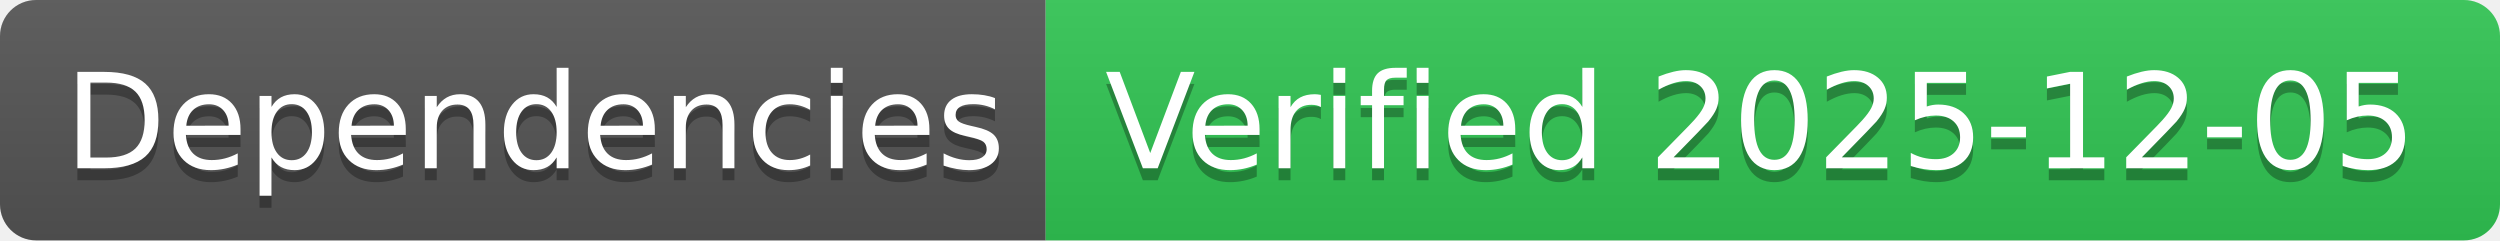
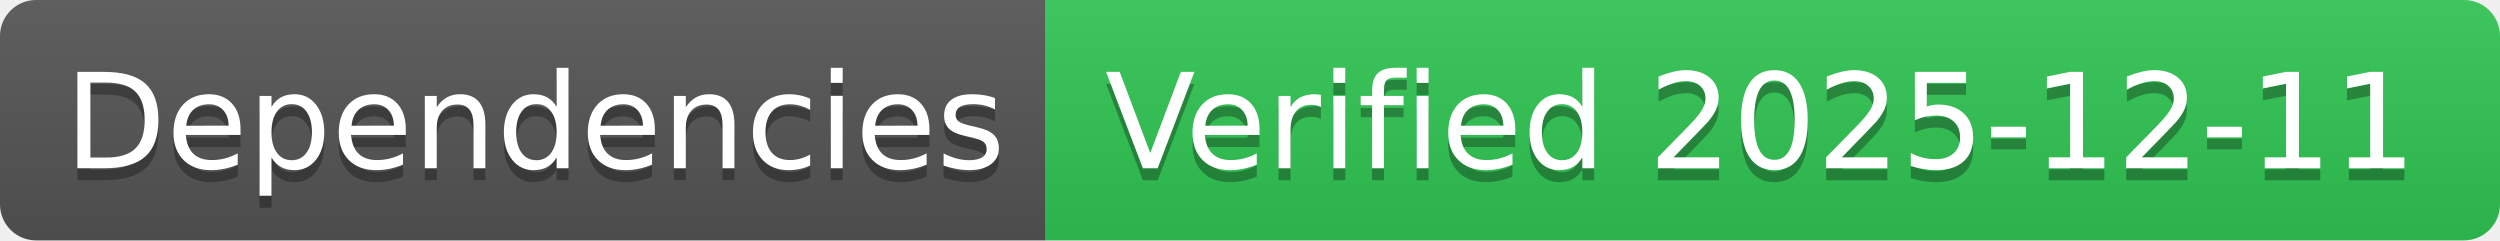
- <svg xmlns="http://www.w3.org/2000/svg" width="208" height="20" role="img" aria-label="Dependencies: Verified 2025-12-05">
+ <svg xmlns="http://www.w3.org/2000/svg" width="208" height="20" role="img" aria-label="Dependencies: Verified 2025-12-11">
  <linearGradient id="s" x2="0" y2="100%">
    <stop offset="0" stop-color="#bbb" stop-opacity=".1" />
    <stop offset="1" stop-opacity=".1" />
  </linearGradient>
  <clipPath id="r">
    <rect width="208" height="20" rx="3" fill="#fff" />
  </clipPath>
  <g clip-path="url(#r)">
    <rect width="87" height="20" fill="#555" />
    <rect x="87" width="121" height="20" fill="#31c653" />
    <rect width="208" height="20" fill="url(#s)" />
  </g>
  <g fill="#fff" text-anchor="middle" font-family="Verdana,Geneva,DejaVu Sans,sans-serif" text-rendering="geometricPrecision" font-size="110">
    <text aria-hidden="true" x="445" y="150" fill="#010101" fill-opacity=".3" transform="scale(.1)" textLength="770">Dependencies</text>
    <text x="445" y="140" transform="scale(.1)" fill="#fff" textLength="770">Dependencies</text>
-     <text aria-hidden="true" x="1465" y="150" fill="#010101" fill-opacity=".3" transform="scale(.1)" textLength="1110">Verified 2025-12-05</text>
-     <text x="1465" y="140" transform="scale(.1)" fill="#fff" textLength="1110">Verified 2025-12-05</text>
+     <text aria-hidden="true" x="1465" y="150" fill="#010101" fill-opacity=".3" transform="scale(.1)" textLength="1110">Verified 2025-12-11</text>
+     <text x="1465" y="140" transform="scale(.1)" fill="#fff" textLength="1110">Verified 2025-12-11</text>
  </g>
</svg>
